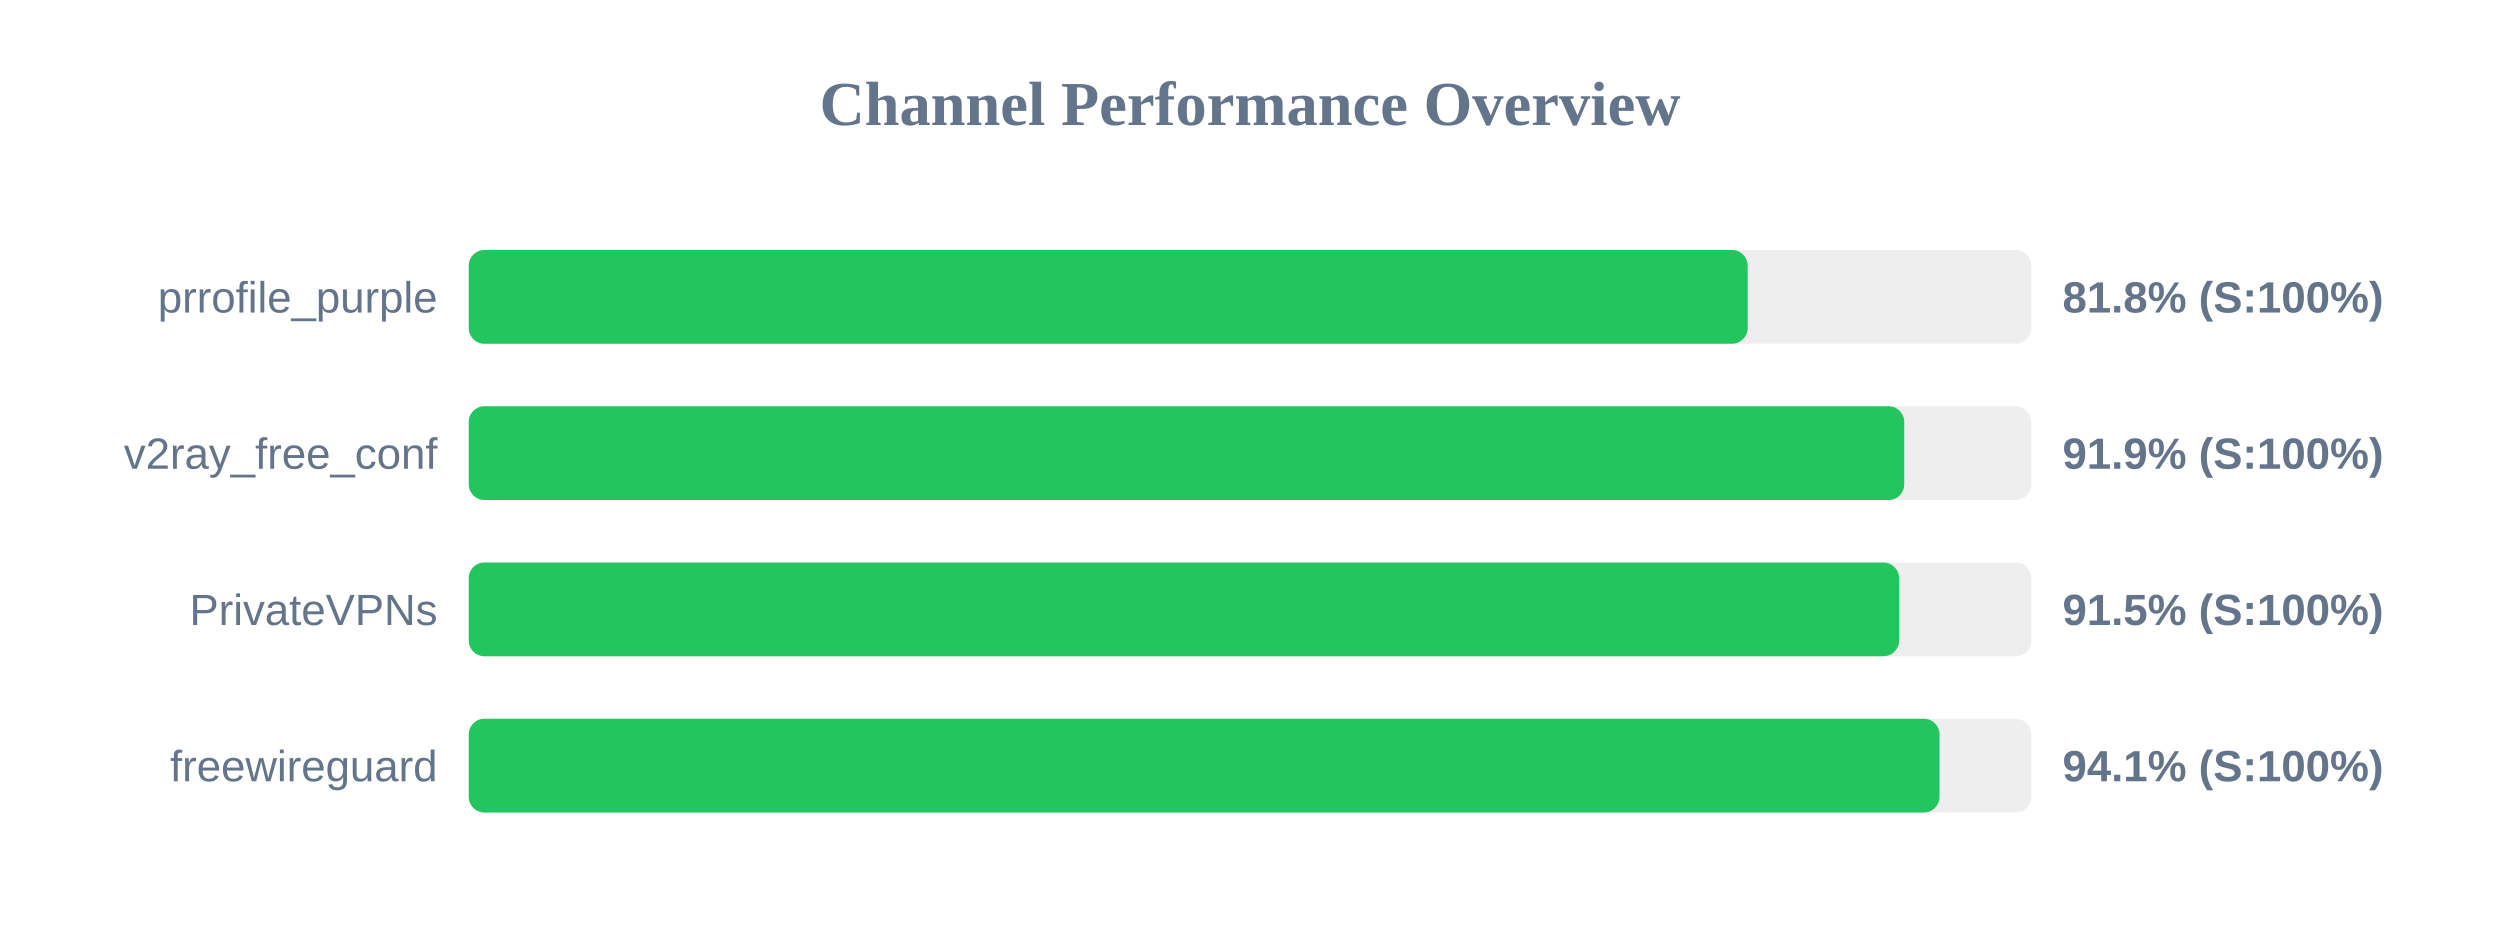
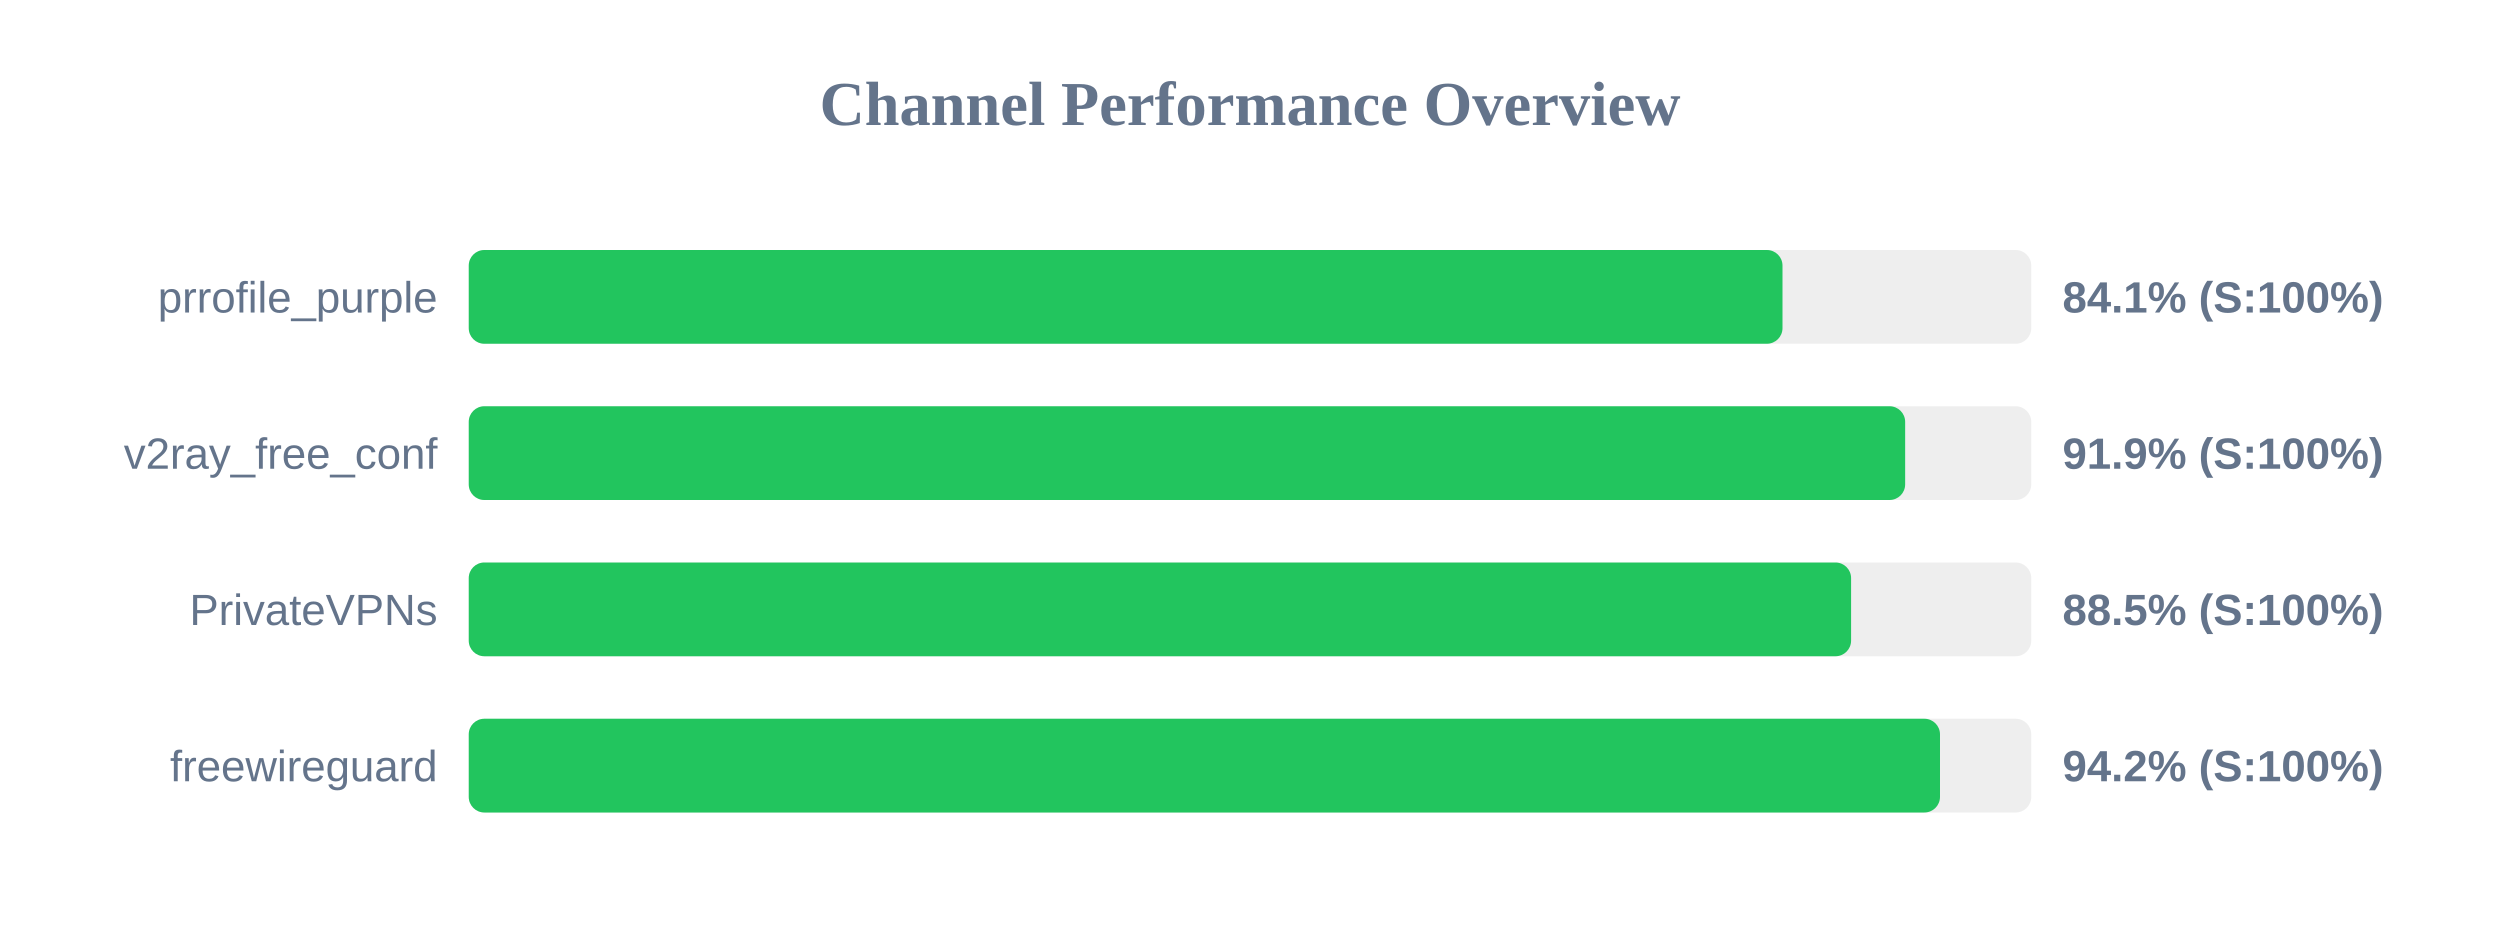
<svg xmlns="http://www.w3.org/2000/svg" width="800" height="300" version="1.1">
  <style>
        .row { font: 14px Arial; fill: #64748b; }
        .score { font: bold 14px Arial; fill: #64748b; }
    </style>
  <text x="400" y="40" text-anchor="middle" font-size="20px" font-weight="bold" fill="#64748b">Channel Performance Overview</text>
  <rect x="150" y="80" width="500" height="30" fill="#eee" rx="5" />
-   <rect x="150" y="80" width="409.25" height="30" fill="#22c55e" rx="5" />
+   <rect x="150" y="80" width="420.4" height="30" fill="#22c55e" rx="5" />
  <text x="140" y="100" text-anchor="end" class="row">prrofile_purple</text>
-   <text x="660" y="100" text-anchor="start" class="score">81.8% (S:100%)</text>
+   <text x="660" y="100" text-anchor="start" class="score">84.1% (S:100%)</text>
  <rect x="150" y="130" width="500" height="30" fill="#eee" rx="5" />
-   <rect x="150" y="130" width="459.35" height="30" fill="#22c55e" rx="5" />
+   <rect x="150" y="130" width="459.65" height="30" fill="#22c55e" rx="5" />
  <text x="140" y="150" text-anchor="end" class="row">v2ray_free_conf</text>
  <text x="660" y="150" text-anchor="start" class="score">91.9% (S:100%)</text>
  <rect x="150" y="180" width="500" height="30" fill="#eee" rx="5" />
-   <rect x="150" y="180" width="457.7" height="30" fill="#22c55e" rx="5" />
+   <rect x="150" y="180" width="442.35" height="30" fill="#22c55e" rx="5" />
  <text x="140" y="200" text-anchor="end" class="row">PrivateVPNs</text>
-   <text x="660" y="200" text-anchor="start" class="score">91.5% (S:100%)</text>
+   <text x="660" y="200" text-anchor="start" class="score">88.5% (S:100%)</text>
  <rect x="150" y="230" width="500" height="30" fill="#eee" rx="5" />
-   <rect x="150" y="230" width="470.65" height="30" fill="#22c55e" rx="5" />
+   <rect x="150" y="230" width="470.8" height="30" fill="#22c55e" rx="5" />
  <text x="140" y="250" text-anchor="end" class="row">freewireguard</text>
-   <text x="660" y="250" text-anchor="start" class="score">94.1% (S:100%)</text>
+   <text x="660" y="250" text-anchor="start" class="score">94.2% (S:100%)</text>
</svg>
